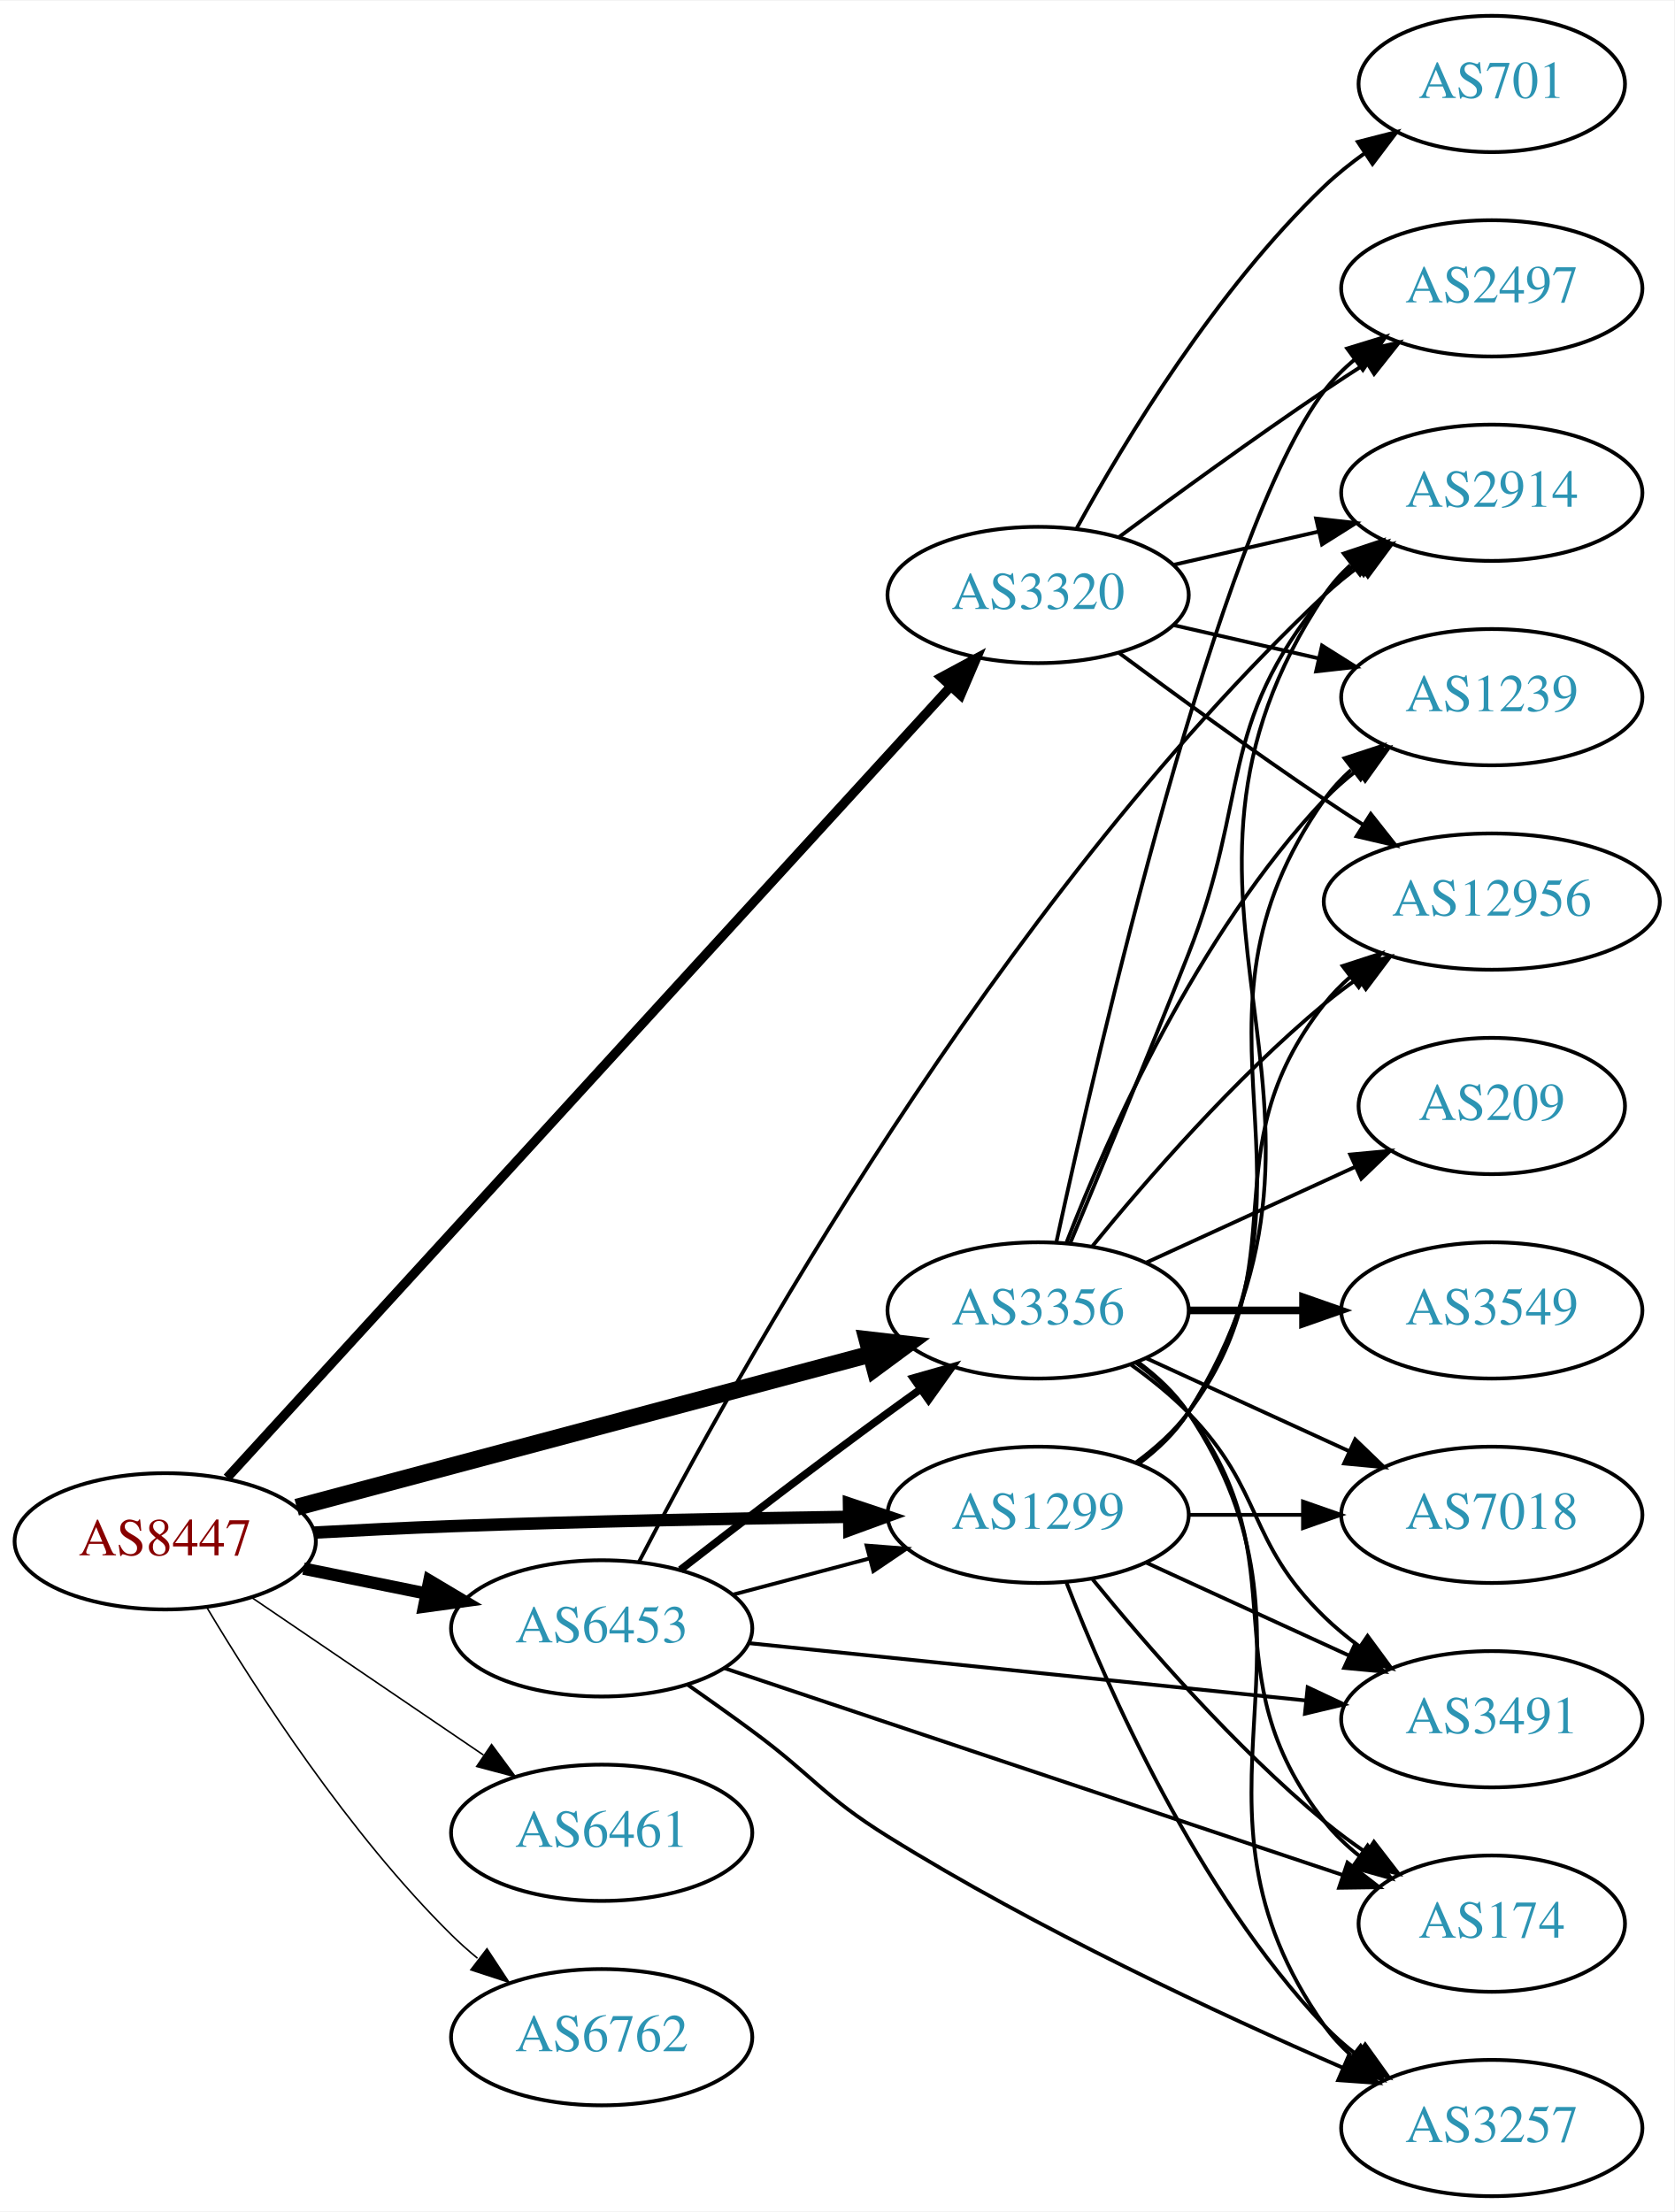
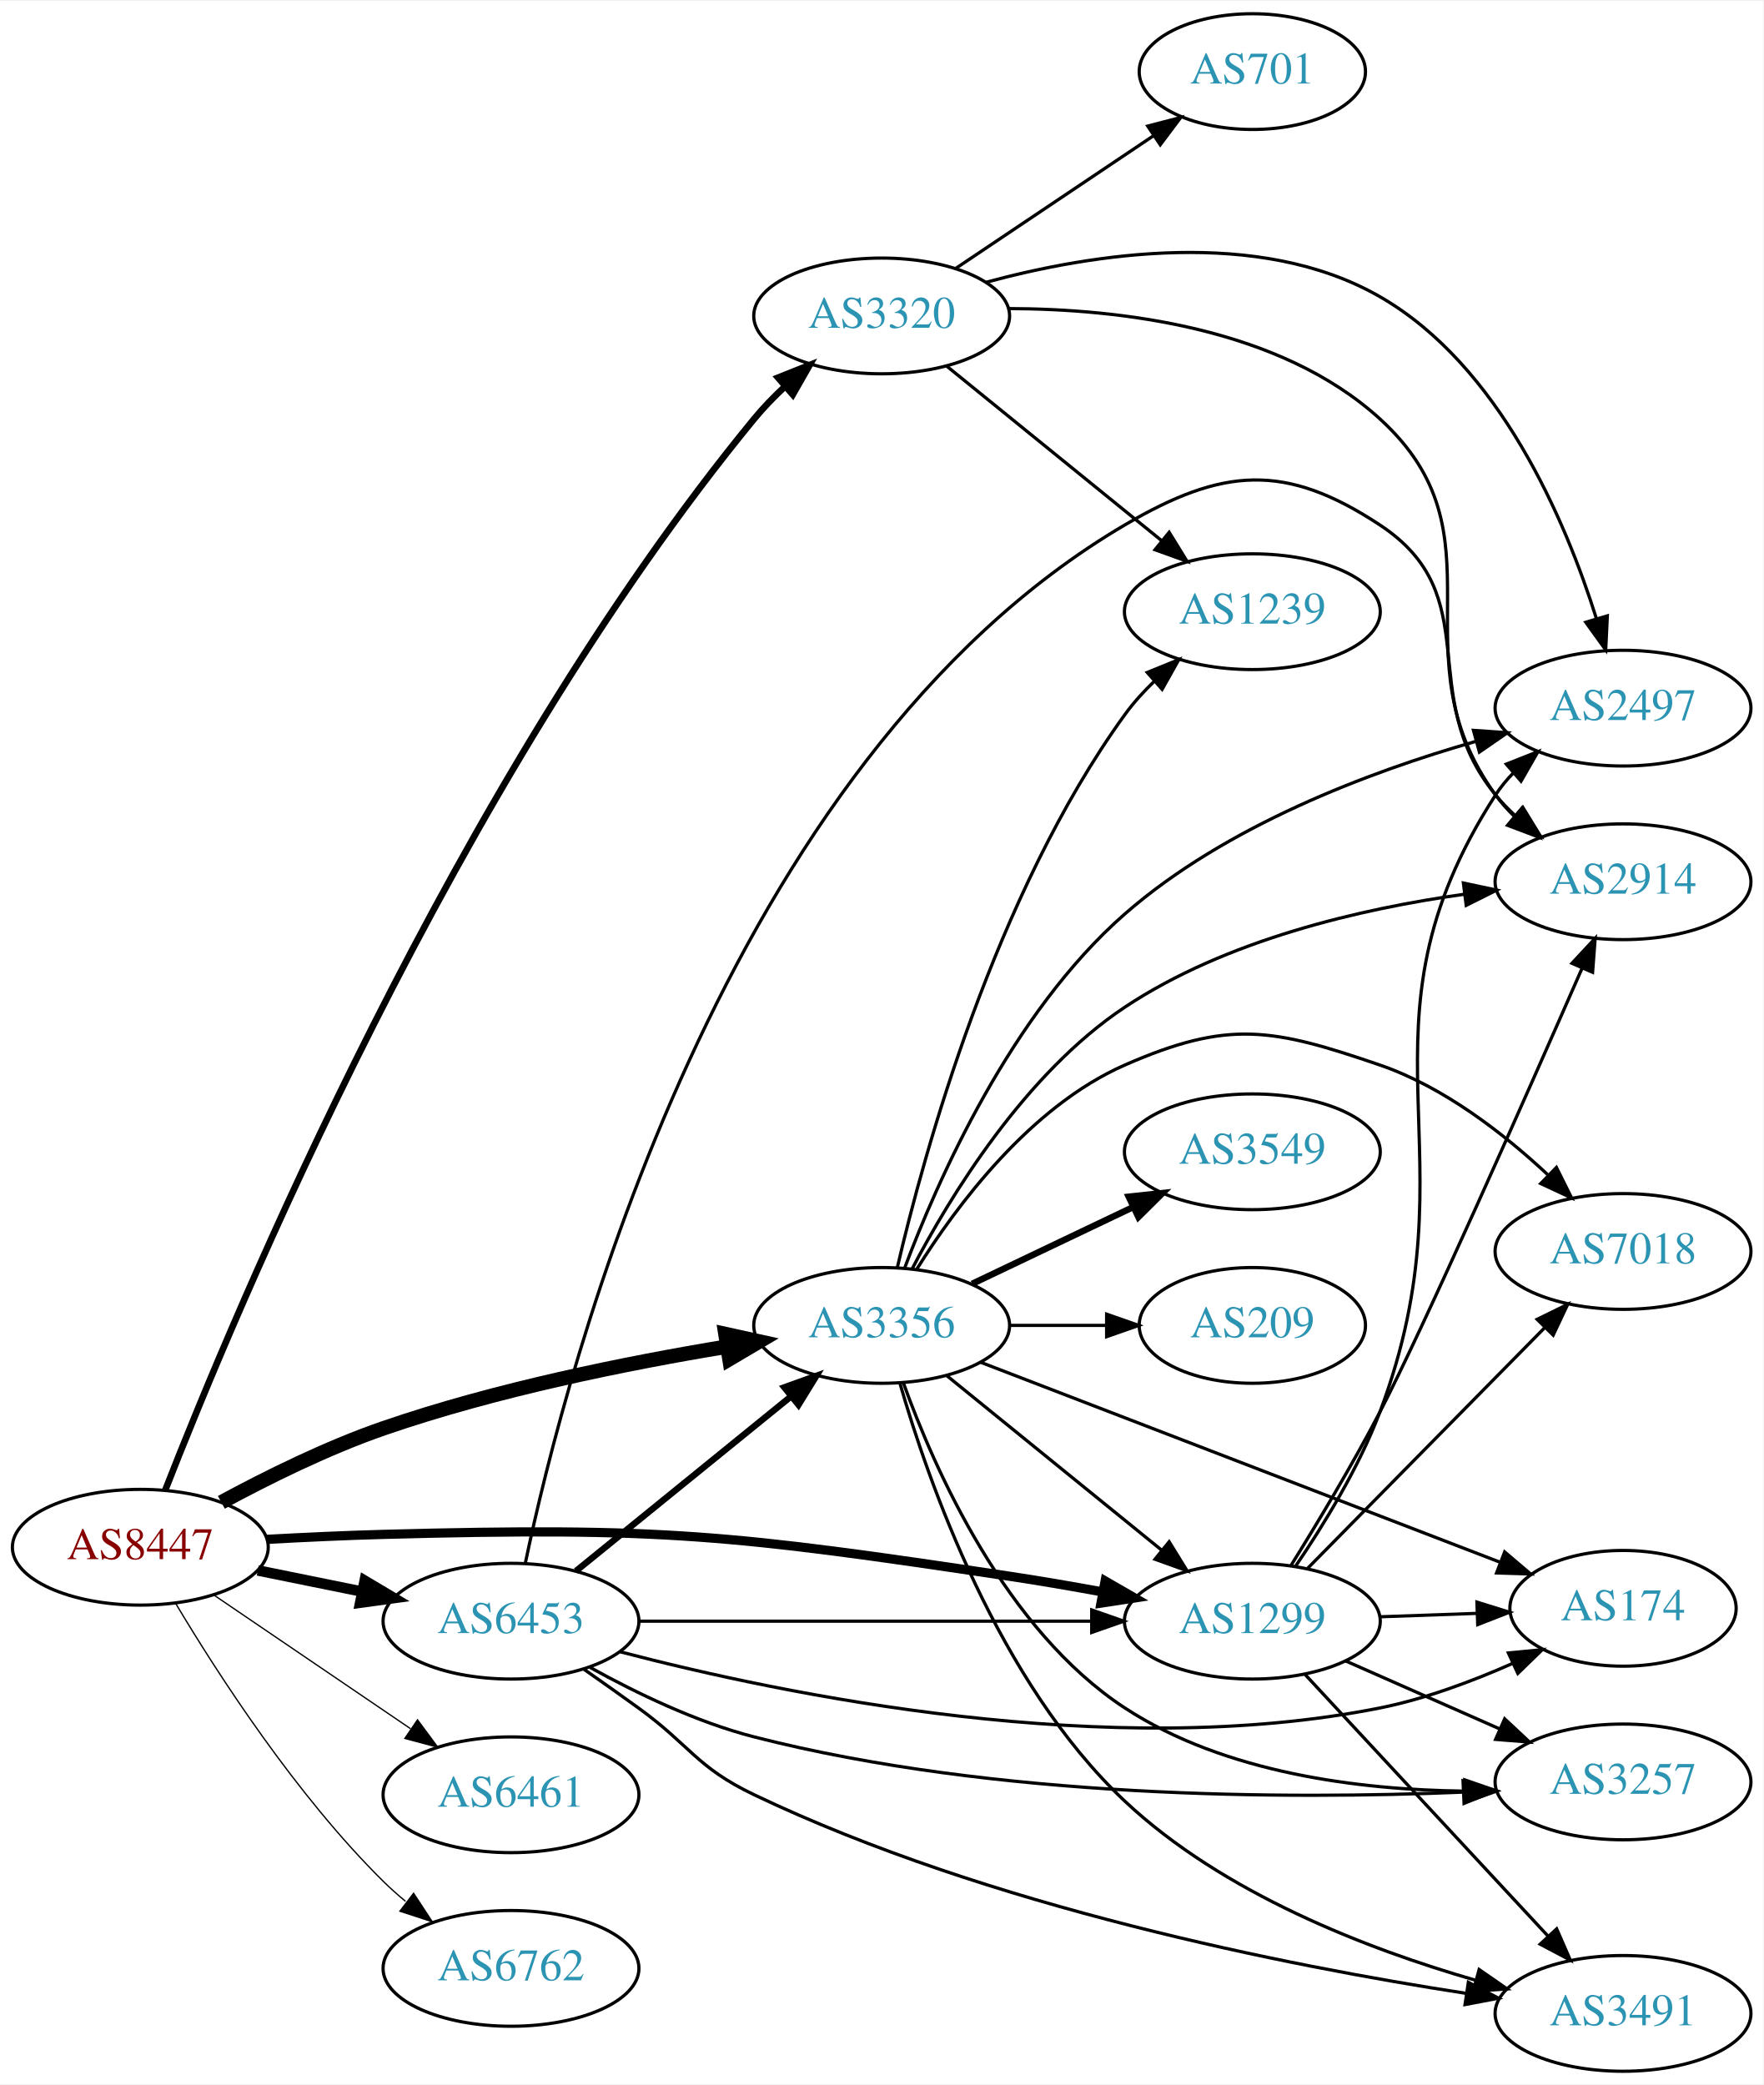
- <svg xmlns="http://www.w3.org/2000/svg" xmlns:xlink="http://www.w3.org/1999/xlink" width="442pt" height="584pt" viewBox="0.00 0.00 442.27 584.00">
-   <g id="graph0" class="graph" transform="scale(1 1) rotate(0) translate(4 580)">
-     <polygon fill="white" stroke="none" points="-4,4 -4,-580 438.271,-580 438.271,4 -4,4" />
+ <svg xmlns="http://www.w3.org/2000/svg" xmlns:xlink="http://www.w3.org/1999/xlink" width="548pt" height="648pt" viewBox="0.00 0.00 548.46 648.00">
+   <g id="graph0" class="graph" transform="scale(1 1) rotate(0) translate(4 644)">
+     <polygon fill="white" stroke="none" points="-4,4 -4,-644 544.465,-644 544.465,4 -4,4" />
    <g id="node1" class="node">
      <g id="a_node1">
        <a xlink:href="/asn/8447" xlink:title="AS8447 ~ A1 Telekom Austria AG [AT]">
-           <ellipse fill="#ffffff" stroke="black" cx="39.647" cy="-173" rx="39.794" ry="18" />
-           <text text-anchor="middle" x="39.647" y="-169.3" font-family="Times,serif" font-size="14.00" fill="#880000">AS8447</text>
+           <ellipse fill="#ffffff" stroke="black" cx="39.647" cy="-163" rx="39.794" ry="18" />
+           <text text-anchor="middle" x="39.647" y="-159.3" font-family="Times,serif" font-size="14.00" fill="#880000">AS8447</text>
        </a>
      </g>
    </g>
    <g id="node2" class="node">
      <g id="a_node2">
        <a xlink:href="/asn/1299" xlink:title="AS1299 ~ Telia Carrier [EU]">
-           <ellipse fill="#ffffff" stroke="black" cx="270.232" cy="-180" rx="39.794" ry="18" />
-           <text text-anchor="middle" x="270.232" y="-176.3" font-family="Times,serif" font-size="14.00" fill="#2c94b3">AS1299</text>
+           <ellipse fill="#ffffff" stroke="black" cx="385.525" cy="-140" rx="39.794" ry="18" />
+           <text text-anchor="middle" x="385.525" y="-136.3" font-family="Times,serif" font-size="14.00" fill="#2c94b3">AS1299</text>
        </a>
      </g>
    </g>
    <g id="edge1" class="edge">
-       <path fill="none" stroke="black" stroke-width="3.273" d="M78.993,-175.306C90.647,-175.939 103.491,-176.569 115.293,-177 150.3,-178.279 189.806,-179.034 220.031,-179.467" />
-       <polygon fill="black" stroke="black" stroke-width="3.273" points="220.266,-182.971 230.313,-179.608 220.362,-175.972 220.266,-182.971" />
+       <path fill="none" stroke="black" stroke-width="2.864" d="M78.989,-165.449C90.642,-166.087 103.487,-166.684 115.293,-167 201.937,-169.32 224.162,-166.853 309.879,-154 319.263,-152.593 329.271,-150.87 338.809,-149.121" />
+       <polygon fill="black" stroke="black" stroke-width="2.864" points="339.74,-152.508 348.924,-147.226 338.451,-145.628 339.74,-152.508" />
    </g>
    <g id="node3" class="node">
      <g id="a_node3">
        <a xlink:href="/asn/3320" xlink:title="AS3320 ~ DTAG [DE]">
-           <ellipse fill="#ffffff" stroke="black" cx="270.232" cy="-423" rx="39.794" ry="18" />
-           <text text-anchor="middle" x="270.232" y="-419.3" font-family="Times,serif" font-size="14.00" fill="#2c94b3">AS3320</text>
+           <ellipse fill="#ffffff" stroke="black" cx="270.232" cy="-546" rx="39.794" ry="18" />
+           <text text-anchor="middle" x="270.232" y="-542.3" font-family="Times,serif" font-size="14.00" fill="#2c94b3">AS3320</text>
        </a>
      </g>
    </g>
    <g id="edge2" class="edge">
-       <path fill="none" stroke="black" stroke-width="2.455" d="M56,-189.791C95.527,-233.022 200.918,-348.285 247.067,-398.758" />
-       <polygon fill="black" stroke="black" stroke-width="2.455" points="244.615,-401.263 253.946,-406.282 249.781,-396.54 244.615,-401.263" />
+       <path fill="none" stroke="black" stroke-width="2.045" d="M47.438,-180.865C68.606,-235.052 137.576,-400.756 230.586,-514 233.463,-517.503 236.766,-520.903 240.205,-524.099" />
+       <polygon fill="black" stroke="black" stroke-width="2.045" points="237.989,-526.81 247.834,-530.726 242.58,-521.526 237.989,-526.81" />
    </g>
    <g id="node4" class="node">
      <g id="a_node4">
        <a xlink:href="/asn/3356" xlink:title="AS3356 ~ Level 3 Parent, LLC [US]">
-           <ellipse fill="#ffffff" stroke="black" cx="270.232" cy="-234" rx="39.794" ry="18" />
-           <text text-anchor="middle" x="270.232" y="-230.3" font-family="Times,serif" font-size="14.00" fill="#2c94b3">AS3356</text>
+           <ellipse fill="#ffffff" stroke="black" cx="270.232" cy="-232" rx="39.794" ry="18" />
+           <text text-anchor="middle" x="270.232" y="-228.3" font-family="Times,serif" font-size="14.00" fill="#2c94b3">AS3356</text>
        </a>
      </g>
    </g>
    <g id="edge3" class="edge">
-       <path fill="none" stroke="black" stroke-width="4.5" d="M74.375,-182.001C114.585,-192.731 181.864,-210.685 225.895,-222.435" />
-       <polygon fill="black" stroke="black" stroke-width="4.5" points="225.061,-226.288 235.738,-225.062 227.091,-218.679 225.061,-226.288" />
+       <path fill="none" stroke="black" stroke-width="4.5" d="M64.845,-176.967C79.132,-184.706 97.793,-193.956 115.293,-200 150.18,-212.05 191.159,-220.298 222.062,-225.399" />
+       <polygon fill="black" stroke="black" stroke-width="4.5" points="221.637,-229.318 232.133,-227.009 222.88,-221.542 221.637,-229.318" />
    </g>
    <g id="node5" class="node">
      <g id="a_node5">
        <a xlink:href="/asn/6453" xlink:title="AS6453 ~ TATA COMMUNICATIONS (AMERICA) INC [US]">
-           <ellipse fill="#ffffff" stroke="black" cx="154.939" cy="-150" rx="39.794" ry="18" />
-           <text text-anchor="middle" x="154.939" y="-146.3" font-family="Times,serif" font-size="14.00" fill="#2c94b3">AS6453</text>
+           <ellipse fill="#ffffff" stroke="black" cx="154.939" cy="-140" rx="39.794" ry="18" />
+           <text text-anchor="middle" x="154.939" y="-136.3" font-family="Times,serif" font-size="14.00" fill="#2c94b3">AS6453</text>
        </a>
      </g>
    </g>
    <g id="edge4" class="edge">
-       <path fill="none" stroke="black" stroke-width="3.273" d="M76.182,-165.786C86.411,-163.709 97.711,-161.415 108.454,-159.234" />
-       <polygon fill="black" stroke="black" stroke-width="3.273" points="109.426,-162.608 118.53,-157.189 108.033,-155.748 109.426,-162.608" />
+       <path fill="none" stroke="black" stroke-width="3.273" d="M76.182,-155.786C86.411,-153.709 97.711,-151.415 108.454,-149.234" />
+       <polygon fill="black" stroke="black" stroke-width="3.273" points="109.426,-152.608 118.53,-147.189 108.033,-145.748 109.426,-152.608" />
    </g>
    <g id="node6" class="node">
      <g id="a_node6">
        <a xlink:href="/asn/6461" xlink:title="AS6461 ~ Zayo Bandwidth [US]">
-           <ellipse fill="#ffffff" stroke="black" cx="154.939" cy="-96" rx="39.794" ry="18" />
-           <text text-anchor="middle" x="154.939" y="-92.3" font-family="Times,serif" font-size="14.00" fill="#2c94b3">AS6461</text>
+           <ellipse fill="#ffffff" stroke="black" cx="154.939" cy="-86" rx="39.794" ry="18" />
+           <text text-anchor="middle" x="154.939" y="-82.3" font-family="Times,serif" font-size="14.00" fill="#2c94b3">AS6461</text>
        </a>
      </g>
    </g>
    <g id="edge5" class="edge">
-       <path fill="none" stroke="black" stroke-width="0.409" d="M62.49,-158.154C79.888,-146.33 104.435,-129.646 123.718,-116.54" />
-       <polygon fill="black" stroke="black" stroke-width="0.409" points="125.859,-119.317 132.162,-110.801 121.924,-113.527 125.859,-119.317" />
+       <path fill="none" stroke="black" stroke-width="0.409" d="M62.49,-148.154C79.888,-136.33 104.435,-119.646 123.718,-106.54" />
+       <polygon fill="black" stroke="black" stroke-width="0.409" points="125.859,-109.317 132.162,-100.801 121.924,-103.527 125.859,-109.317" />
    </g>
    <g id="node7" class="node">
      <g id="a_node7">
        <a xlink:href="/asn/6762" xlink:title="AS6762 ~ TELECOM ITALIA SPARKLE S.p.A. [IT]">
-           <ellipse fill="#ffffff" stroke="black" cx="154.939" cy="-42" rx="39.794" ry="18" />
-           <text text-anchor="middle" x="154.939" y="-38.3" font-family="Times,serif" font-size="14.00" fill="#2c94b3">AS6762</text>
+           <ellipse fill="#ffffff" stroke="black" cx="154.939" cy="-32" rx="39.794" ry="18" />
+           <text text-anchor="middle" x="154.939" y="-28.3" font-family="Times,serif" font-size="14.00" fill="#2c94b3">AS6762</text>
        </a>
      </g>
    </g>
    <g id="edge6" class="edge">
-       <path fill="none" stroke="black" stroke-width="0.409" d="M50.697,-155.431C63.745,-133.573 88.091,-95.858 115.293,-69 117.422,-66.897 119.732,-64.845 122.127,-62.87" />
-       <polygon fill="black" stroke="black" stroke-width="0.409" points="124.639,-65.356 130.459,-56.502 120.388,-59.794 124.639,-65.356" />
+       <path fill="none" stroke="black" stroke-width="0.409" d="M50.697,-145.431C63.745,-123.573 88.091,-85.858 115.293,-59 117.422,-56.898 119.732,-54.845 122.127,-52.87" />
+       <polygon fill="black" stroke="black" stroke-width="0.409" points="124.639,-55.356 130.459,-46.502 120.388,-49.794 124.639,-55.356" />
    </g>
    <g id="node8" class="node">
      <g id="a_node8">
        <a xlink:href="/asn/174" xlink:title="AS174 ~ Cogent Communications [US]">
-           <ellipse fill="#ffffff" stroke="black" cx="390.075" cy="-72" rx="35.194" ry="18" />
-           <text text-anchor="middle" x="390.075" y="-68.3" font-family="Times,serif" font-size="14.00" fill="#2c94b3">AS174</text>
+           <ellipse fill="#ffffff" stroke="black" cx="500.818" cy="-144" rx="35.194" ry="18" />
+           <text text-anchor="middle" x="500.818" y="-140.3" font-family="Times,serif" font-size="14.00" fill="#2c94b3">AS174</text>
        </a>
      </g>
    </g>
    <g id="edge7" class="edge">
-       <path fill="none" stroke="black" d="M284.651,-162.935C298.766,-145.625 322.181,-118.655 345.879,-99 349.342,-96.128 353.135,-93.331 356.989,-90.692" />
-       <polygon fill="black" stroke="black" points="358.95,-93.592 365.422,-85.203 355.132,-87.725 358.95,-93.592" />
+       <path fill="none" stroke="black" d="M425.198,-141.365C434.903,-141.708 445.394,-142.078 455.357,-142.43" />
+       <polygon fill="black" stroke="black" points="455.376,-145.933 465.493,-142.788 455.623,-138.937 455.376,-145.933" />
    </g>
    <g id="node9" class="node">
      <g id="a_node9">
-         <a xlink:href="/asn/2914" xlink:title="AS2914 ~ NTT America, Inc. [US]">
-           <ellipse fill="#ffffff" stroke="black" cx="390.075" cy="-450" rx="39.794" ry="18" />
-           <text text-anchor="middle" x="390.075" y="-446.3" font-family="Times,serif" font-size="14.00" fill="#2c94b3">AS2914</text>
+         <a xlink:href="/asn/7018" xlink:title="AS7018 ~ AT&amp;T Services, Inc. [US]">
+           <ellipse fill="#ffffff" stroke="black" cx="500.818" cy="-255" rx="39.794" ry="18" />
+           <text text-anchor="middle" x="500.818" y="-251.3" font-family="Times,serif" font-size="14.00" fill="#2c94b3">AS7018</text>
        </a>
      </g>
    </g>
    <g id="edge8" class="edge">
-       <path fill="none" stroke="black" d="M296.758,-193.472C301.804,-197.223 306.559,-201.74 309.879,-207 361.829,-289.3 291.841,-342.056 345.879,-423 347.794,-425.869 350.128,-428.49 352.709,-430.872" />
-       <polygon fill="black" stroke="black" points="350.972,-433.954 361.021,-437.313 355.26,-428.421 350.972,-433.954" />
+       <path fill="none" stroke="black" d="M402.757,-156.477C422.107,-176.118 454.584,-209.084 476.589,-231.421" />
+       <polygon fill="black" stroke="black" points="474.105,-233.886 483.616,-238.554 479.092,-228.974 474.105,-233.886" />
    </g>
    <g id="node10" class="node">
      <g id="a_node10">
-         <a xlink:href="/asn/7018" xlink:title="AS7018 ~ AT&amp;T Services, Inc. [US]">
-           <ellipse fill="#ffffff" stroke="black" cx="390.075" cy="-180" rx="39.794" ry="18" />
-           <text text-anchor="middle" x="390.075" y="-176.3" font-family="Times,serif" font-size="14.00" fill="#2c94b3">AS7018</text>
+         <a xlink:href="/asn/2497" xlink:title="AS2497 ~ Internet Initiative Japan Inc. [JP]">
+           <ellipse fill="#ffffff" stroke="black" cx="500.818" cy="-424" rx="39.794" ry="18" />
+           <text text-anchor="middle" x="500.818" y="-420.3" font-family="Times,serif" font-size="14.00" fill="#2c94b3">AS2497</text>
        </a>
      </g>
    </g>
    <g id="edge9" class="edge">
-       <path fill="none" stroke="black" d="M310.145,-180C319.698,-180 330.048,-180 340.011,-180" />
-       <polygon fill="black" stroke="black" points="340.203,-183.5 350.203,-180 340.203,-176.5 340.203,-183.5" />
+       <path fill="none" stroke="black" d="M398.958,-157.081C407.576,-169.722 418.636,-187.681 425.172,-205 455.828,-286.228 414.09,-324.055 461.172,-397 462.753,-399.45 464.643,-401.741 466.724,-403.869" />
+       <polygon fill="black" stroke="black" points="464.516,-406.587 474.371,-410.477 469.093,-401.291 464.516,-406.587" />
    </g>
    <g id="node11" class="node">
      <g id="a_node11">
-         <a xlink:href="/asn/3257" xlink:title="AS3257 ~ GTT [DE]">
-           <ellipse fill="#ffffff" stroke="black" cx="390.075" cy="-18" rx="39.794" ry="18" />
-           <text text-anchor="middle" x="390.075" y="-14.3" font-family="Times,serif" font-size="14.00" fill="#2c94b3">AS3257</text>
+         <a xlink:href="/asn/2914" xlink:title="AS2914 ~ NTT America, Inc. [US]">
+           <ellipse fill="#ffffff" stroke="black" cx="500.818" cy="-370" rx="39.794" ry="18" />
+           <text text-anchor="middle" x="500.818" y="-366.3" font-family="Times,serif" font-size="14.00" fill="#2c94b3">AS2914</text>
        </a>
      </g>
    </g>
    <g id="edge10" class="edge">
-       <path fill="none" stroke="black" d="M277.755,-162.006C288.506,-134.272 312.163,-80.571 345.879,-45 348.465,-42.272 351.382,-39.706 354.45,-37.323" />
-       <polygon fill="black" stroke="black" points="356.629,-40.069 362.799,-31.457 352.604,-34.342 356.629,-40.069" />
+       <path fill="none" stroke="black" d="M397.563,-157.355C405.605,-170.278 416.553,-188.469 425.172,-205 438.405,-230.379 470.573,-303.119 488.049,-343.015" />
+       <polygon fill="black" stroke="black" points="484.94,-344.643 492.155,-352.402 491.354,-341.838 484.94,-344.643" />
    </g>
    <g id="node12" class="node">
      <g id="a_node12">
-         <a xlink:href="/asn/3491" xlink:title="AS3491 ~ PCCW Global, Inc. [US]">
-           <ellipse fill="#ffffff" stroke="black" cx="390.075" cy="-126" rx="39.794" ry="18" />
-           <text text-anchor="middle" x="390.075" y="-122.3" font-family="Times,serif" font-size="14.00" fill="#2c94b3">AS3491</text>
+         <a xlink:href="/asn/3257" xlink:title="AS3257 ~ GTT [DE]">
+           <ellipse fill="#ffffff" stroke="black" cx="500.818" cy="-90" rx="39.794" ry="18" />
+           <text text-anchor="middle" x="500.818" y="-86.3" font-family="Times,serif" font-size="14.00" fill="#2c94b3">AS3257</text>
        </a>
      </g>
    </g>
    <g id="edge11" class="edge">
-       <path fill="none" stroke="black" d="M298.861,-167.339C314.818,-160.027 335.089,-150.739 352.371,-142.819" />
-       <polygon fill="black" stroke="black" points="353.986,-145.929 361.619,-138.581 351.07,-139.565 353.986,-145.929" />
+       <path fill="none" stroke="black" d="M414.53,-127.64C428.965,-121.27 446.766,-113.414 462.365,-106.53" />
+       <polygon fill="black" stroke="black" points="464.007,-109.63 471.743,-102.391 461.181,-103.226 464.007,-109.63" />
    </g>
    <g id="node13" class="node">
      <g id="a_node13">
-         <a xlink:href="/asn/1239" xlink:title="AS1239 ~ Sprint [US]">
-           <ellipse fill="#ffffff" stroke="black" cx="390.075" cy="-396" rx="39.794" ry="18" />
-           <text text-anchor="middle" x="390.075" y="-392.3" font-family="Times,serif" font-size="14.00" fill="#2c94b3">AS1239</text>
+         <a xlink:href="/asn/3491" xlink:title="AS3491 ~ PCCW Global, Inc. [US]">
+           <ellipse fill="#ffffff" stroke="black" cx="500.818" cy="-18" rx="39.794" ry="18" />
+           <text text-anchor="middle" x="500.818" y="-14.3" font-family="Times,serif" font-size="14.00" fill="#2c94b3">AS3491</text>
        </a>
      </g>
    </g>
    <g id="edge12" class="edge">
-       <path fill="none" stroke="black" d="M296.551,-193.607C301.607,-197.351 306.419,-201.831 309.879,-207 350.903,-268.294 303.3,-308.775 345.879,-369 347.87,-371.816 350.257,-374.401 352.873,-376.76" />
-       <polygon fill="black" stroke="black" points="351.172,-379.865 361.241,-383.162 355.426,-374.306 351.172,-379.865" />
+       <path fill="none" stroke="black" d="M401.805,-123.547C421.316,-102.536 455.224,-66.022 477.594,-41.932" />
+       <polygon fill="black" stroke="black" points="480.179,-44.292 484.419,-34.582 475.05,-39.529 480.179,-44.292" />
+     </g>
+     <g id="edge16" class="edge">
+       <path fill="none" stroke="black" d="M302.755,-556.48C335.617,-565.396 387.485,-573.649 425.172,-552 462.448,-530.587 482.866,-482.587 492.551,-451.835" />
+       <polygon fill="black" stroke="black" points="495.942,-452.714 495.433,-442.131 489.231,-450.721 495.942,-452.714" />
+     </g>
+     <g id="edge13" class="edge">
+       <path fill="none" stroke="black" d="M309.601,-548.29C344.054,-548.208 393.888,-542.486 425.172,-514 465.399,-477.37 429.13,-440.97 461.172,-397 462.889,-394.644 464.877,-392.42 467.026,-390.338" />
+       <polygon fill="black" stroke="black" points="469.388,-392.926 474.801,-383.818 464.89,-387.562 469.388,-392.926" />
    </g>
    <g id="node14" class="node">
      <g id="a_node14">
-         <a xlink:href="/asn/12956" xlink:title="AS12956 ~ TELXIUS [ES]">
-           <ellipse fill="#ffffff" stroke="black" cx="390.075" cy="-342" rx="44.393" ry="18" />
-           <text text-anchor="middle" x="390.075" y="-338.3" font-family="Times,serif" font-size="14.00" fill="#2c94b3">AS12956</text>
-         </a>
-       </g>
-     </g>
-     <g id="edge13" class="edge">
-       <path fill="none" stroke="black" d="M296.163,-193.882C301.239,-197.611 306.157,-202.016 309.879,-207 340.15,-247.542 314.58,-275.246 345.879,-315 347.903,-317.571 350.244,-319.963 352.769,-322.174" />
-       <polygon fill="black" stroke="black" points="350.683,-324.984 360.759,-328.261 354.925,-319.416 350.683,-324.984" />
-     </g>
-     <g id="edge15" class="edge">
-       <path fill="none" stroke="black" d="M305.952,-430.955C317.952,-433.704 331.572,-436.825 344.265,-439.733" />
-       <polygon fill="black" stroke="black" points="343.668,-443.187 354.197,-442.009 345.231,-436.364 343.668,-443.187" />
-     </g>
-     <g id="edge18" class="edge">
-       <path fill="none" stroke="black" d="M305.952,-415.045C317.952,-412.296 331.572,-409.175 344.265,-406.267" />
-       <polygon fill="black" stroke="black" points="345.231,-409.636 354.197,-403.991 343.668,-402.813 345.231,-409.636" />
+         <a xlink:href="/asn/701" xlink:title="AS701 ~ UUNET [US]">
+           <ellipse fill="#ffffff" stroke="black" cx="385.525" cy="-622" rx="35.194" ry="18" />
+           <text text-anchor="middle" x="385.525" y="-618.3" font-family="Times,serif" font-size="14.00" fill="#2c94b3">AS701</text>
+         </a>
+       </g>
    </g>
    <g id="edge14" class="edge">
-       <path fill="none" stroke="black" d="M291.563,-407.723C306.425,-396.696 327.17,-381.593 345.879,-369 349.169,-366.785 352.632,-364.518 356.106,-362.285" />
-       <polygon fill="black" stroke="black" points="358.103,-365.163 364.673,-356.852 354.354,-359.252 358.103,-365.163" />
+       <path fill="none" stroke="black" d="M293.345,-560.834C310.88,-572.597 335.553,-589.148 354.813,-602.068" />
+       <polygon fill="black" stroke="black" points="352.981,-605.054 363.236,-607.718 356.881,-599.241 352.981,-605.054" />
    </g>
    <g id="node15" class="node">
      <g id="a_node15">
-         <a xlink:href="/asn/701" xlink:title="AS701 ~ UUNET [US]">
-           <ellipse fill="#ffffff" stroke="black" cx="390.075" cy="-558" rx="35.194" ry="18" />
-           <text text-anchor="middle" x="390.075" y="-554.3" font-family="Times,serif" font-size="14.00" fill="#2c94b3">AS701</text>
-         </a>
-       </g>
-     </g>
-     <g id="edge16" class="edge">
-       <path fill="none" stroke="black" d="M280.474,-440.713C293.019,-463.561 317.196,-503.611 345.879,-531 349.133,-534.107 352.8,-537.046 356.586,-539.76" />
-       <polygon fill="black" stroke="black" points="354.689,-542.701 364.954,-545.322 358.564,-536.872 354.689,-542.701" />
+         <a xlink:href="/asn/1239" xlink:title="AS1239 ~ Sprint [US]">
+           <ellipse fill="#ffffff" stroke="black" cx="385.525" cy="-454" rx="39.794" ry="18" />
+           <text text-anchor="middle" x="385.525" y="-450.3" font-family="Times,serif" font-size="14.00" fill="#2c94b3">AS1239</text>
+         </a>
+       </g>
+     </g>
+     <g id="edge15" class="edge">
+       <path fill="none" stroke="black" d="M290.451,-530.393C308.843,-515.458 336.762,-492.786 357.413,-476.017" />
+       <polygon fill="black" stroke="black" points="359.656,-478.704 365.212,-469.683 355.243,-473.27 359.656,-478.704" />
+     </g>
+     <g id="edge26" class="edge">
+       <path fill="none" stroke="black" d="M290.451,-216.393C308.843,-201.458 336.762,-178.786 357.413,-162.017" />
+       <polygon fill="black" stroke="black" points="359.656,-164.704 365.212,-155.683 355.243,-159.27 359.656,-164.704" />
+     </g>
+     <g id="edge17" class="edge">
+       <path fill="none" stroke="black" d="M301.116,-220.496C342.606,-204.523 417.627,-175.642 462.669,-158.302" />
+       <polygon fill="black" stroke="black" points="464,-161.54 472.075,-154.681 461.485,-155.007 464,-161.54" />
+     </g>
+     <g id="edge22" class="edge">
+       <path fill="none" stroke="black" d="M281.199,-249.562C293.502,-269.249 316.454,-300.103 345.879,-313 378.156,-327.148 391.835,-324.429 425.172,-313 445.028,-306.193 463.675,-291.71 477.366,-278.921" />
+       <polygon fill="black" stroke="black" points="480.103,-281.141 484.826,-271.657 475.22,-276.126 480.103,-281.141" />
+     </g>
+     <g id="edge18" class="edge">
+       <path fill="none" stroke="black" d="M277.334,-249.73C287.522,-276.92 310.437,-329.014 345.879,-360 377.178,-387.364 421.818,-404.17 454.974,-413.65" />
+       <polygon fill="black" stroke="black" points="454.298,-417.094 464.868,-416.361 456.148,-410.343 454.298,-417.094" />
+     </g>
+     <g id="edge19" class="edge">
+       <path fill="none" stroke="black" d="M279.7,-249.585C291.409,-271.986 314.682,-310.273 345.879,-331 377.375,-351.926 419.31,-361.624 451.457,-366.118" />
+       <polygon fill="black" stroke="black" points="451.162,-369.609 461.525,-367.402 452.048,-362.665 451.162,-369.609" />
+     </g>
+     <g id="edge20" class="edge">
+       <path fill="none" stroke="black" d="M277.028,-214.011C286.678,-187.197 308.738,-137.304 345.879,-113 376.994,-92.639 419.137,-87.522 451.463,-87.144" />
+       <polygon fill="black" stroke="black" points="451.576,-90.644 461.587,-87.174 451.597,-83.644 451.576,-90.644" />
+     </g>
+     <g id="edge25" class="edge">
+       <path fill="none" stroke="black" d="M275.89,-214.063C284.677,-183.5 306.454,-121.05 345.879,-84 376.412,-55.306 421.344,-38.004 454.792,-28.36" />
+       <polygon fill="black" stroke="black" points="456.064,-31.64 464.775,-25.609 454.205,-24.892 456.064,-31.64" />
+     </g>
+     <g id="edge21" class="edge">
+       <path fill="none" stroke="black" d="M275.087,-249.961C283.364,-285.499 305.448,-366.171 345.879,-422 348.537,-425.671 351.712,-429.172 355.082,-432.419" />
+       <polygon fill="black" stroke="black" points="352.835,-435.105 362.651,-439.094 357.465,-429.855 352.835,-435.105" />
    </g>
    <g id="node16" class="node">
      <g id="a_node16">
-         <a xlink:href="/asn/2497" xlink:title="AS2497 ~ Internet Initiative Japan Inc. [JP]">
-           <ellipse fill="#ffffff" stroke="black" cx="390.075" cy="-504" rx="39.794" ry="18" />
-           <text text-anchor="middle" x="390.075" y="-500.3" font-family="Times,serif" font-size="14.00" fill="#2c94b3">AS2497</text>
-         </a>
-       </g>
-     </g>
-     <g id="edge17" class="edge">
-       <path fill="none" stroke="black" d="M291.563,-438.277C306.425,-449.304 327.17,-464.407 345.879,-477 349.428,-479.389 353.178,-481.839 356.927,-484.242" />
-       <polygon fill="black" stroke="black" points="355.253,-487.325 365.575,-489.712 358.995,-481.409 355.253,-487.325" />
-     </g>
-     <g id="edge21" class="edge">
-       <path fill="none" stroke="black" d="M296.163,-220.118C301.239,-216.389 306.157,-211.984 309.879,-207 340.15,-166.458 314.58,-138.754 345.879,-99 348.525,-95.639 351.714,-92.584 355.146,-89.839" />
-       <polygon fill="black" stroke="black" points="357.284,-92.614 363.452,-84 353.258,-86.887 357.284,-92.614" />
-     </g>
-     <g id="edge22" class="edge">
-       <path fill="none" stroke="black" d="M278.645,-251.612C286.535,-270.456 299.314,-301.25 309.879,-328 326.465,-369.995 317.236,-388.096 345.879,-423 348.263,-425.906 351.046,-428.59 354.03,-431.048" />
-       <polygon fill="black" stroke="black" points="352.111,-433.98 362.262,-437.017 356.221,-428.313 352.111,-433.98" />
-     </g>
-     <g id="edge27" class="edge">
-       <path fill="none" stroke="black" d="M298.861,-221.339C314.818,-214.027 335.089,-204.739 352.371,-196.819" />
-       <polygon fill="black" stroke="black" points="353.986,-199.929 361.619,-192.581 351.07,-193.565 353.986,-199.929" />
-     </g>
-     <g id="edge25" class="edge">
-       <path fill="none" stroke="black" d="M296.551,-220.393C301.607,-216.649 306.419,-212.169 309.879,-207 350.903,-145.706 303.3,-105.225 345.879,-45 347.87,-42.184 350.257,-39.599 352.873,-37.24" />
-       <polygon fill="black" stroke="black" points="355.426,-39.694 361.241,-30.838 351.172,-34.135 355.426,-39.694" />
-     </g>
-     <g id="edge24" class="edge">
-       <path fill="none" stroke="black" d="M294.826,-219.611C300.082,-215.852 305.414,-211.563 309.879,-207 330.051,-186.383 325.186,-173.094 345.879,-153 348.724,-150.237 351.898,-147.614 355.198,-145.166" />
-       <polygon fill="black" stroke="black" points="357.263,-147.994 363.546,-139.462 353.315,-142.214 357.263,-147.994" />
-     </g>
-     <g id="edge26" class="edge">
-       <path fill="none" stroke="black" d="M277.755,-251.994C288.506,-279.728 312.163,-333.429 345.879,-369 348.465,-371.728 351.382,-374.294 354.45,-376.677" />
-       <polygon fill="black" stroke="black" points="352.604,-379.658 362.799,-382.543 356.629,-373.93 352.604,-379.658" />
-     </g>
-     <g id="edge19" class="edge">
-       <path fill="none" stroke="black" d="M284.651,-251.065C298.766,-268.375 322.181,-295.345 345.879,-315 348.617,-317.271 351.56,-319.494 354.578,-321.63" />
-       <polygon fill="black" stroke="black" points="352.909,-324.725 363.166,-327.379 356.804,-318.908 352.909,-324.725" />
+         <a xlink:href="/asn/3549" xlink:title="AS3549 ~ Level 3 Parent, LLC [US]">
+           <ellipse fill="#ffffff" stroke="black" cx="385.525" cy="-286" rx="39.794" ry="18" />
+           <text text-anchor="middle" x="385.525" y="-282.3" font-family="Times,serif" font-size="14.00" fill="#2c94b3">AS3549</text>
+         </a>
+       </g>
    </g>
    <g id="edge23" class="edge">
-       <path fill="none" stroke="black" d="M275.093,-252.225C285.962,-302.271 317.849,-440.516 345.879,-477 348.169,-479.981 350.889,-482.716 353.833,-485.205" />
-       <polygon fill="black" stroke="black" points="351.88,-488.113 362.009,-491.218 356.027,-482.473 351.88,-488.113" />
+       <path fill="none" stroke="black" stroke-width="2" d="M298.369,-244.934C313.363,-252.081 332.184,-261.052 348.407,-268.785" />
+       <polygon fill="black" stroke="black" stroke-width="2" points="347.077,-272.028 357.61,-273.171 350.089,-265.709 347.077,-272.028" />
    </g>
    <g id="node17" class="node">
      <g id="a_node17">
-         <a xlink:href="/asn/3549" xlink:title="AS3549 ~ Level 3 Parent, LLC [US]">
-           <ellipse fill="#ffffff" stroke="black" cx="390.075" cy="-234" rx="39.794" ry="18" />
-           <text text-anchor="middle" x="390.075" y="-230.3" font-family="Times,serif" font-size="14.00" fill="#2c94b3">AS3549</text>
-         </a>
-       </g>
-     </g>
-     <g id="edge20" class="edge">
-       <path fill="none" stroke="black" stroke-width="2" d="M310.145,-234C319.698,-234 330.048,-234 340.011,-234" />
-       <polygon fill="black" stroke="black" stroke-width="2" points="340.203,-237.5 350.203,-234 340.203,-230.5 340.203,-237.5" />
-     </g>
-     <g id="node18" class="node">
-       <g id="a_node18">
        <a xlink:href="/asn/209" xlink:title="AS209 ~ CenturyLink Communications, LLC [US]">
-           <ellipse fill="#ffffff" stroke="black" cx="390.075" cy="-288" rx="35.194" ry="18" />
-           <text text-anchor="middle" x="390.075" y="-284.3" font-family="Times,serif" font-size="14.00" fill="#2c94b3">AS209</text>
-         </a>
-       </g>
+           <ellipse fill="#ffffff" stroke="black" cx="385.525" cy="-232" rx="35.194" ry="18" />
+           <text text-anchor="middle" x="385.525" y="-228.3" font-family="Times,serif" font-size="14.00" fill="#2c94b3">AS209</text>
+         </a>
+       </g>
+     </g>
+     <g id="edge24" class="edge">
+       <path fill="none" stroke="black" d="M309.905,-232C319.61,-232 330.101,-232 340.064,-232" />
+       <polygon fill="black" stroke="black" points="340.2,-235.5 350.2,-232 340.2,-228.5 340.2,-235.5" />
+     </g>
+     <g id="edge30" class="edge">
+       <path fill="none" stroke="black" d="M194.716,-140C233.548,-140 293.432,-140 335.53,-140" />
+       <polygon fill="black" stroke="black" points="335.559,-143.5 345.559,-140 335.559,-136.5 335.559,-143.5" />
+     </g>
+     <g id="edge27" class="edge">
+       <path fill="none" stroke="black" stroke-width="2" d="M175.158,-155.607C193.55,-170.542 221.469,-193.214 242.12,-209.983" />
+       <polygon fill="black" stroke="black" stroke-width="2" points="239.95,-212.73 249.92,-216.317 244.363,-207.296 239.95,-212.73" />
+     </g>
+     <g id="edge32" class="edge">
+       <path fill="none" stroke="black" d="M188.984,-130.455C240.066,-117.096 341.095,-96.236 425.172,-113 439.209,-115.799 453.91,-121.289 466.518,-126.881" />
+       <polygon fill="black" stroke="black" points="465.161,-130.109 475.706,-131.134 468.102,-123.757 465.161,-130.109" />
+     </g>
+     <g id="edge29" class="edge">
+       <path fill="none" stroke="black" d="M159.416,-158.172C171.899,-217.72 220.559,-407.355 345.879,-481 376.262,-498.855 395.751,-500.4 425.172,-481 459.081,-458.64 435.539,-428.508 461.172,-397 463.012,-394.738 465.088,-392.583 467.3,-390.549" />
+       <polygon fill="black" stroke="black" points="469.65,-393.148 475.19,-384.117 465.227,-387.722 469.65,-393.148" />
    </g>
    <g id="edge28" class="edge">
-       <path fill="none" stroke="black" d="M298.861,-246.661C315.277,-254.183 336.259,-263.798 353.856,-271.861" />
-       <polygon fill="black" stroke="black" points="352.684,-275.174 363.233,-276.158 355.6,-268.811 352.684,-275.174" />
-     </g>
-     <g id="edge30" class="edge">
-       <path fill="none" stroke="black" d="M189.624,-158.92C200.937,-161.915 213.72,-165.3 225.68,-168.467" />
-       <polygon fill="black" stroke="black" points="224.919,-171.886 235.482,-171.063 226.711,-165.12 224.919,-171.886" />
-     </g>
-     <g id="edge29" class="edge">
-       <path fill="none" stroke="black" stroke-width="2" d="M175.727,-165.473C190.673,-177.071 211.759,-193.244 230.586,-207 233.38,-209.042 236.306,-211.145 239.243,-213.235" />
-       <polygon fill="black" stroke="black" stroke-width="2" points="237.262,-216.121 247.452,-219.023 241.296,-210.4 237.262,-216.121" />
-     </g>
-     <g id="edge34" class="edge">
-       <path fill="none" stroke="black" d="M187.381,-139.481C229.761,-125.301 305.149,-100.079 350.784,-84.811" />
-       <polygon fill="black" stroke="black" points="351.951,-88.111 360.324,-81.619 349.73,-81.473 351.951,-88.111" />
-     </g>
-     <g id="edge33" class="edge">
-       <path fill="none" stroke="black" d="M164.762,-167.504C188.726,-213.754 259.084,-341.253 345.879,-423 348.766,-425.719 351.967,-428.314 355.283,-430.745" />
-       <polygon fill="black" stroke="black" points="353.413,-433.705 363.652,-436.427 357.345,-427.914 353.413,-433.705" />
+       <path fill="none" stroke="black" d="M179.55,-125.61C193.792,-117.709 212.606,-108.604 230.586,-104 305.769,-84.75 396.509,-84.563 451.112,-86.821" />
+       <polygon fill="black" stroke="black" points="451.055,-90.322 461.205,-87.284 451.376,-83.329 451.055,-90.322" />
    </g>
    <g id="edge31" class="edge">
-       <path fill="none" stroke="black" d="M177.745,-135.057C183.278,-131.185 189.184,-126.983 194.586,-123 210.899,-110.969 213.376,-105.709 230.586,-95 269.827,-70.581 317.953,-48.165 350.809,-33.893" />
-       <polygon fill="black" stroke="black" points="352.265,-37.077 360.069,-29.911 349.499,-30.646 352.265,-37.077" />
-     </g>
-     <g id="edge32" class="edge">
-       <path fill="none" stroke="black" d="M193.656,-146.117C233.743,-141.991 297.252,-135.453 340.926,-130.957" />
-       <polygon fill="black" stroke="black" points="341.437,-134.423 351.026,-129.917 340.72,-127.459 341.437,-134.423" />
+       <path fill="none" stroke="black" d="M177.696,-124.991C183.231,-121.121 189.15,-116.936 194.586,-113 210.786,-101.271 212.538,-94.617 230.586,-86 303.541,-51.167 396.442,-32.791 451.854,-24.258" />
+       <polygon fill="black" stroke="black" points="452.713,-27.668 462.085,-22.729 451.678,-20.745 452.713,-27.668" />
    </g>
  </g>
</svg>
